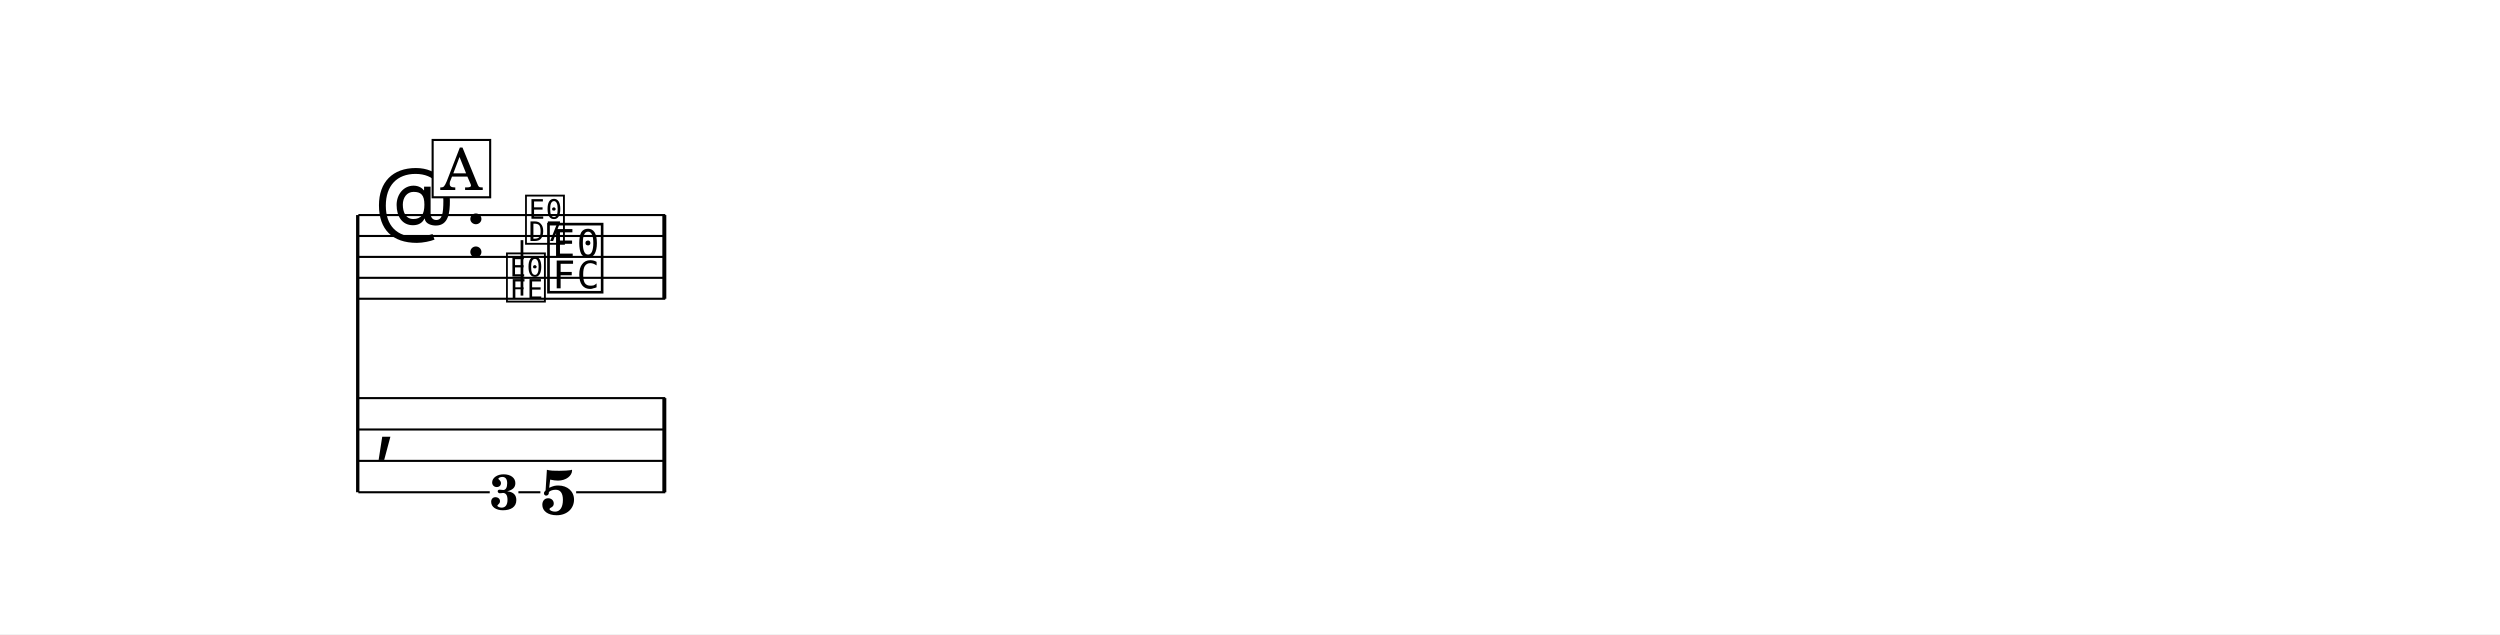
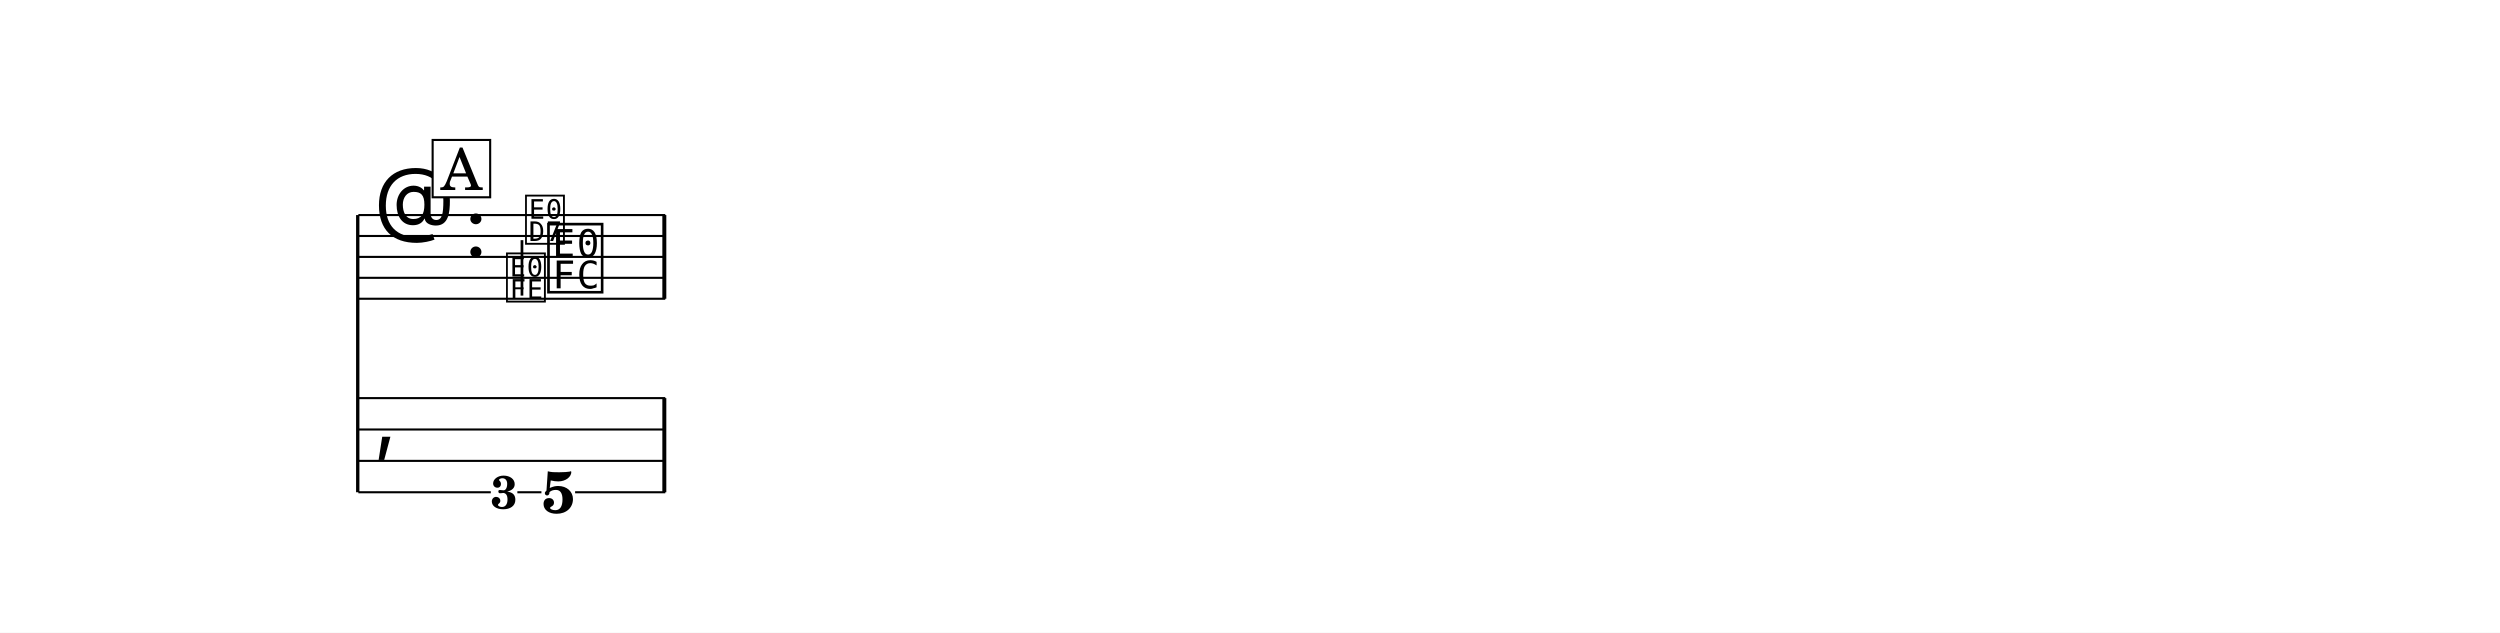
- <svg xmlns="http://www.w3.org/2000/svg" width="1195.0" height="303.1" viewBox="0 0 119.50 30.31" font-family="TeX Gyre Schola, serif">
+ <svg xmlns="http://www.w3.org/2000/svg" width="1195.0" height="302.4" viewBox="0 0 119.50 30.24" font-family="TeX Gyre Schola, serif">
  <style>
  @font-face { font-family: 'Emmentaler'; src: local('Emmentaler'); }
  @font-face { font-family: 'Emmentaler-14'; src: local('Emmentaler-14'); }
  .music { font-family: 'Emmentaler', serif; }
</style>
-   <rect x="0" y="0" width="119.50" height="30.31" fill="#FFFFFF" />
+   <rect x="0" y="0" width="119.50" height="30.24" fill="#FFFFFF" />
  <g transform="translate(8.54,0.00) scale(1,1)">
    <line x1="8.56" y1="10.28" x2="8.56" y2="23.53" stroke="#000000" stroke-width="0.160" />
    <line x1="8.59" y1="10.28" x2="23.26" y2="10.28" stroke="#000000" stroke-width="0.100" />
    <line x1="8.59" y1="11.28" x2="23.26" y2="11.28" stroke="#000000" stroke-width="0.100" />
    <line x1="8.59" y1="12.28" x2="23.26" y2="12.28" stroke="#000000" stroke-width="0.100" />
    <line x1="8.59" y1="13.28" x2="23.26" y2="13.28" stroke="#000000" stroke-width="0.100" />
    <line x1="8.59" y1="14.28" x2="23.26" y2="14.28" stroke="#000000" stroke-width="0.100" />
    <text class="music" x="9.34" y="11.28" font-size="4.00" data-pos="253"></text>
    <text class="music" x="13.66" y="12.28" font-size="4.00"></text>
    <text class="music" font-family="Emmentaler-14, Emmentaler, serif" x="15.56" y="14.28" font-size="2.83" data-pos="306"></text>
    <line x1="16.41" y1="14.13" x2="16.41" y2="11.48" stroke="#000000" stroke-width="0.130" />
    <text class="music" font-family="Emmentaler-14, Emmentaler, serif" x="16.47" y="11.52" font-size="2.83"></text>
    <text class="music" x="17.49" y="13.78" font-size="4.00" data-pos="312"></text>
    <rect x="23.12" y="10.28" width="0.19" height="4.00" data-pos="317" />
    <text class="music" x="9.34" y="21.28" font-size="4.00"></text>
    <rect x="23.12" y="19.03" width="0.19" height="4.50" data-pos="317" />
-     <text x="18.15" y="24.58" font-size="3.00" font-weight="bold" text-anchor="middle" data-pos="312">5</text>
+     <text x="18.15" y="24.51" font-size="2.80" font-weight="bold" text-anchor="middle" data-pos="312">5</text>
    <line x1="8.59" y1="19.03" x2="23.26" y2="19.03" stroke="#000000" stroke-width="0.100" />
    <line x1="8.59" y1="20.53" x2="23.26" y2="20.53" stroke="#000000" stroke-width="0.100" />
    <line x1="8.59" y1="22.03" x2="23.26" y2="22.03" stroke="#000000" stroke-width="0.100" />
-     <line x1="8.59" y1="23.53" x2="14.87" y2="23.53" stroke="#000000" stroke-width="0.100" />
-     <line x1="16.24" y1="23.53" x2="17.29" y2="23.53" stroke="#000000" stroke-width="0.100" />
-     <line x1="19.00" y1="23.53" x2="23.26" y2="23.53" stroke="#000000" stroke-width="0.100" />
-     <text x="15.56" y="24.36" font-size="2.38" font-weight="bold" text-anchor="middle" data-pos="298">3</text>
+     <line x1="8.59" y1="23.53" x2="14.92" y2="23.53" stroke="#000000" stroke-width="0.100" />
+     <line x1="16.19" y1="23.53" x2="17.34" y2="23.53" stroke="#000000" stroke-width="0.100" />
+     <line x1="18.95" y1="23.53" x2="23.26" y2="23.53" stroke="#000000" stroke-width="0.100" />
+     <text x="15.56" y="24.31" font-size="2.22" font-weight="bold" text-anchor="middle" data-pos="298">3</text>
    <rect x="12.14" y="6.69" width="2.75" height="2.74" fill="#FFFFFF" stroke="#000000" stroke-width="0.100" data-pos="281" />
    <text x="13.52" y="9.08" font-size="2.77" text-anchor="middle" data-pos="281">A</text>
  </g>
</svg>
